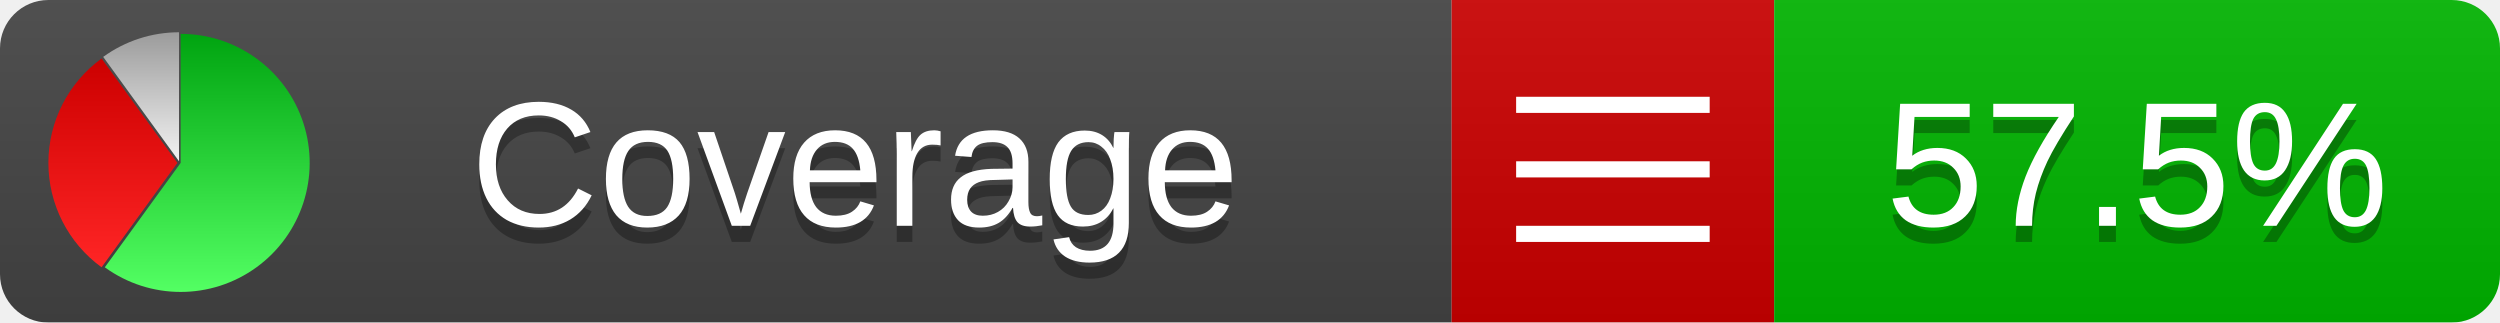
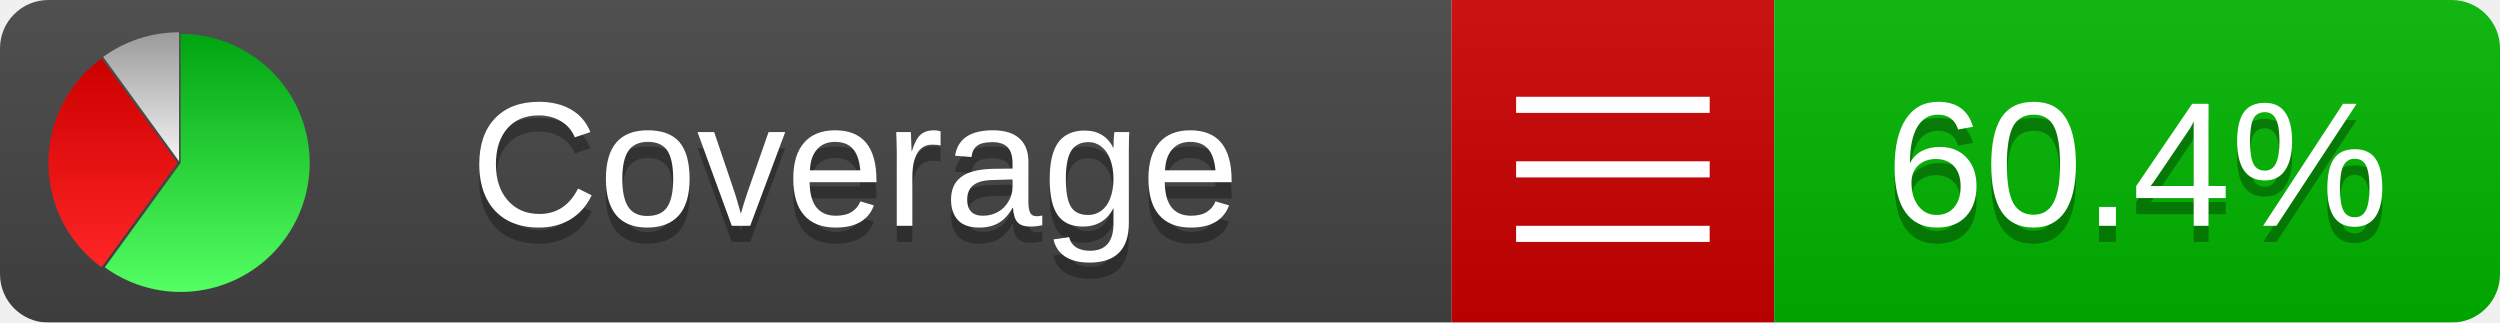
<svg xmlns="http://www.w3.org/2000/svg" xmlns:xlink="http://www.w3.org/1999/xlink" width="155" height="20">
  <style type="text/css">
          
            @keyframes fadeout {
              0 % { visibility: visible; opacity: 1; }
              40% { visibility: visible; opacity: 1; }
              50% { visibility: hidden; opacity: 0; }
              90% { visibility: hidden; opacity: 0; }
              100% { visibility: visible; opacity: 1; }
            }
            @keyframes fadein {
              0% { visibility: hidden; opacity: 0; }
              40% { visibility: hidden; opacity: 0; }
              50% { visibility: visible; opacity: 1; }
              90% { visibility: visible; opacity: 1; }
              100% { visibility: hidden; opacity: 0; }
            }
            .linecoverage {
                animation-duration: 10s;
                animation-name: fadeout;
                animation-iteration-count: infinite;
            }
            .branchcoverage {
                animation-duration: 10s;
                animation-name: fadein;
                animation-iteration-count: infinite;
            }
          
    </style>
  <defs>
    <linearGradient id="gradient" x2="0" y2="100%">
      <stop offset="0" stop-color="#bbb" stop-opacity=".1" />
      <stop offset="1" stop-opacity=".1" />
    </linearGradient>
    <linearGradient id="green" x2="0" y2="100%">
      <stop offset="0" stop-color="#00A410" />
      <stop offset="1" stop-color="#53FF63" />
    </linearGradient>
    <linearGradient id="red" x2="0" y2="100%">
      <stop offset="0" stop-color="#C00" />
      <stop offset="1" stop-color="#FF2525" />
    </linearGradient>
    <linearGradient id="gray" x2="0" y2="100%">
      <stop offset="0" stop-color="#9B9B9B" />
      <stop offset="1" stop-color="#F3F3F3" />
    </linearGradient>
    <mask id="mask">
      <rect width="155" height="20" rx="3" fill="#fff" />
    </mask>
    <g id="icon">
      <path style="fill:url(#green);" d="M205,202.5 l0,-200 a200,200 0 1,1 -117.558,361.803 z" />
      <path style="fill:url(#red);" d="M200,202.5 l-117.558,161.803 a200,200 0 0,1 0,-323.607 z" />
      <path style="fill:url(#gray);" d="M202.5,200 l-117.558,-161.803 a200,200 0 0,1 117.558,-38.196 z" />
    </g>
  </defs>
  <g mask="url(#mask)">
    <rect x="0" y="0" width="90" height="20" fill="#444" />
    <rect x="90" y="0" width="20" height="20" fill="#c00" />
    <rect x="110" y="0" width="45" height="20" fill="#00B600" />
    <rect x="0" y="0" width="155" height="20" fill="url(#gradient)" />
  </g>
  <g>
    <path class="" stroke="#fff" d="M94 6.5 h12 M94 10.5 h12 M94 14.5 h12" />
  </g>
  <g fill="#fff" text-anchor="middle" font-family="Verdana,Arial,Geneva,sans-serif" font-size="11">
    <a xlink:href="https://github.com/danielpalme/ReportGenerator" target="_top">
      <use xlink:href="#icon" transform="translate(3,2) scale(.04)" />
    </a>
    <text x="53" y="15" fill="#010101" fill-opacity=".3">Coverage</text>
    <text x="53" y="14" fill="#fff">Coverage</text>
-     <text class="" x="132.5" y="15" fill="#010101" fill-opacity=".3">57.5%</text>
-     <text class="" x="132.5" y="14">57.5%</text>
+     <text class="" x="132.5" y="15" fill="#010101" fill-opacity=".3">60.4%</text>
+     <text class="" x="132.5" y="14">60.4%</text>
  </g>
  <g>
    <rect class="" x="90" y="0" width="65" height="20" fill-opacity="0" />
  </g>
</svg>
